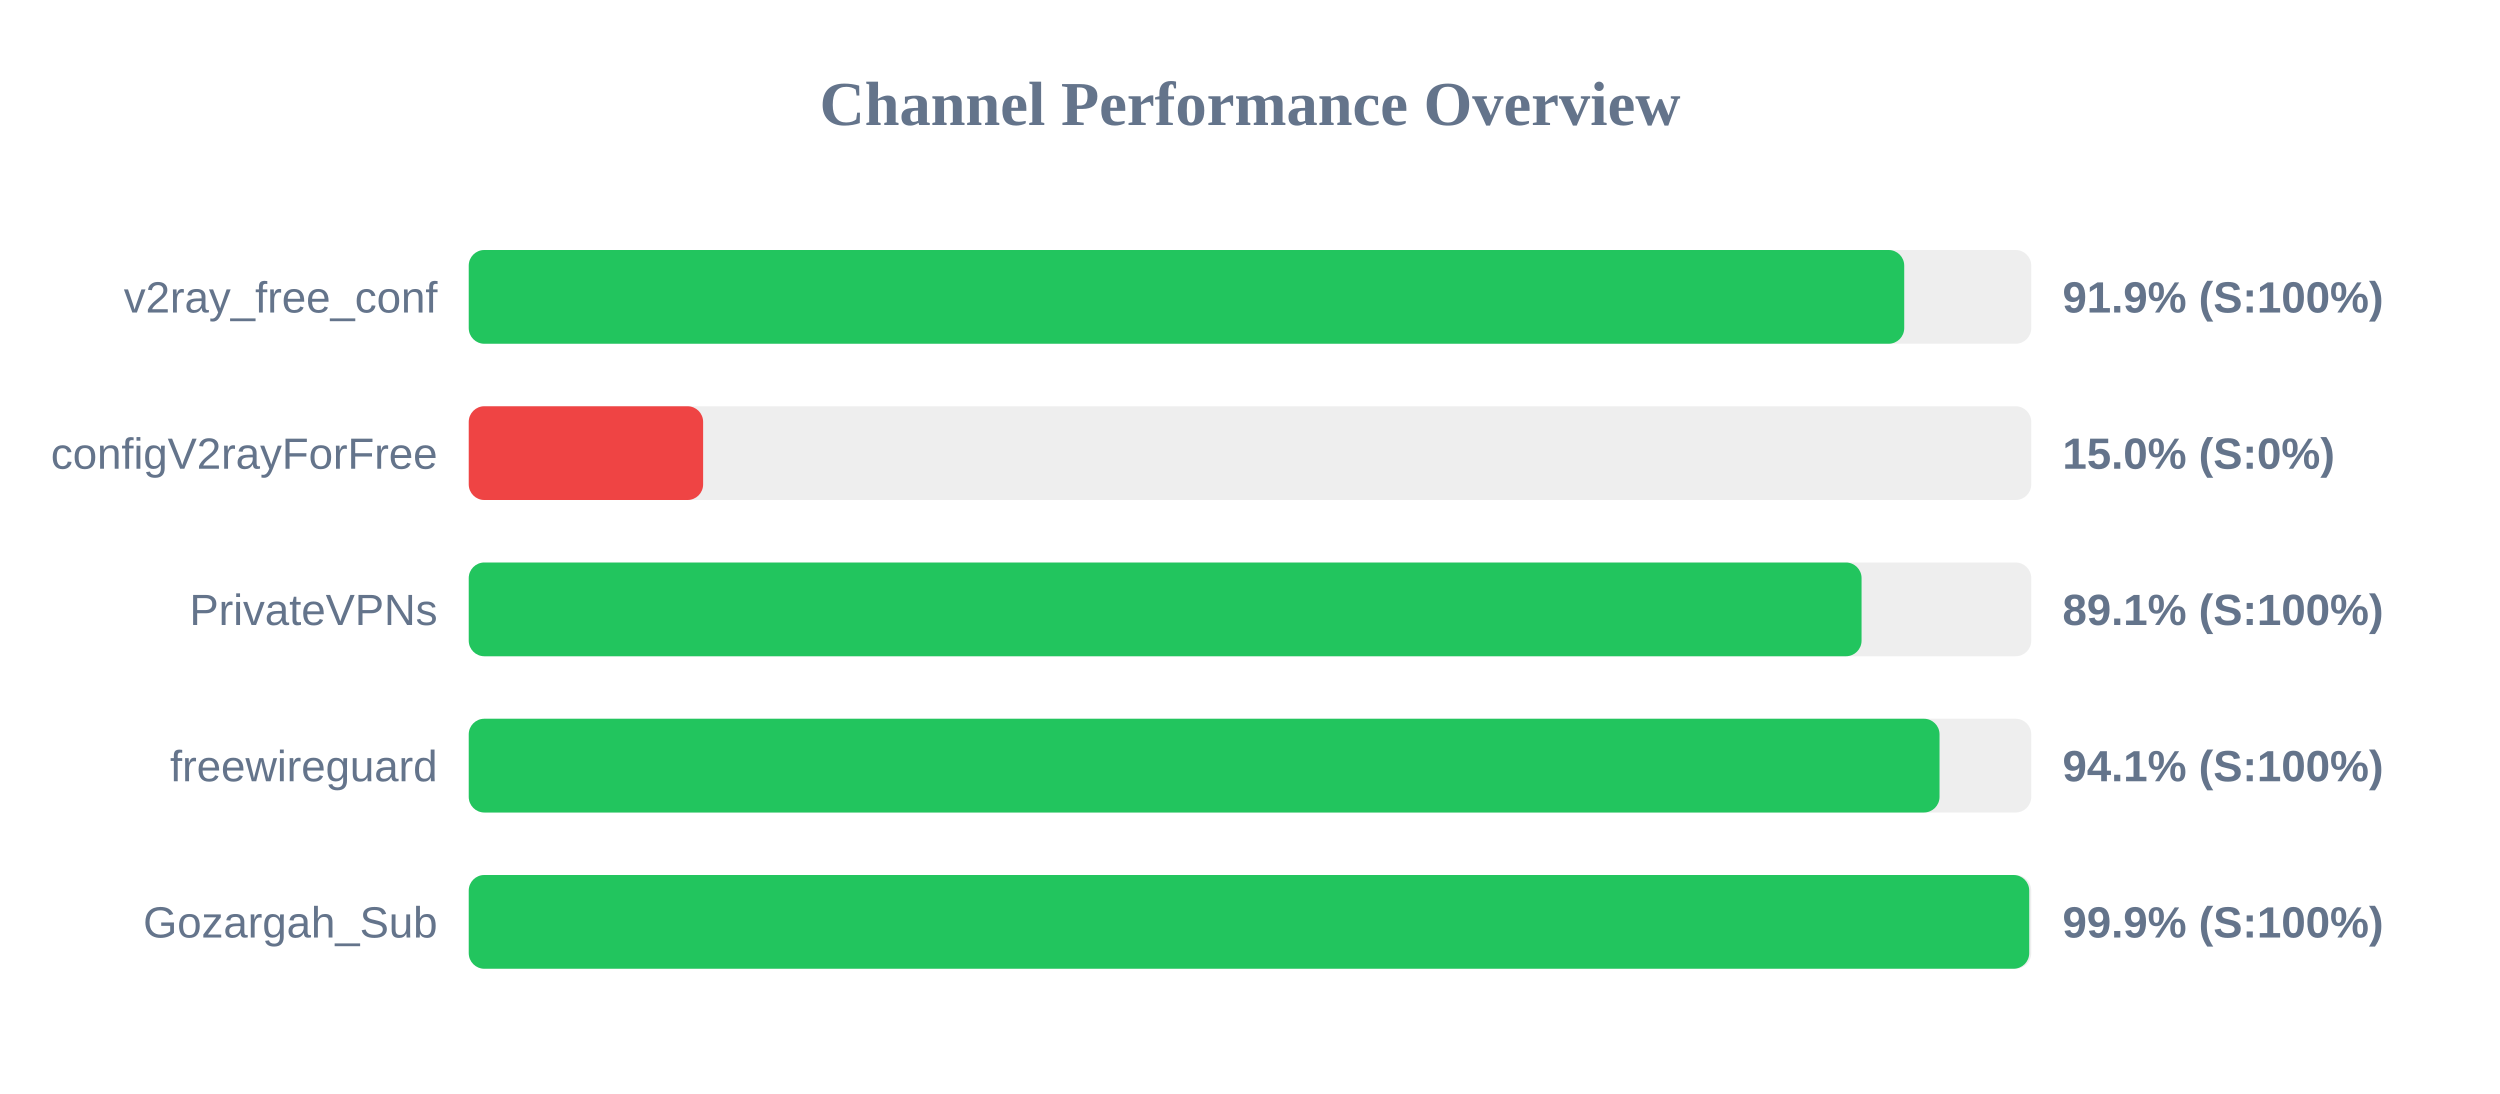
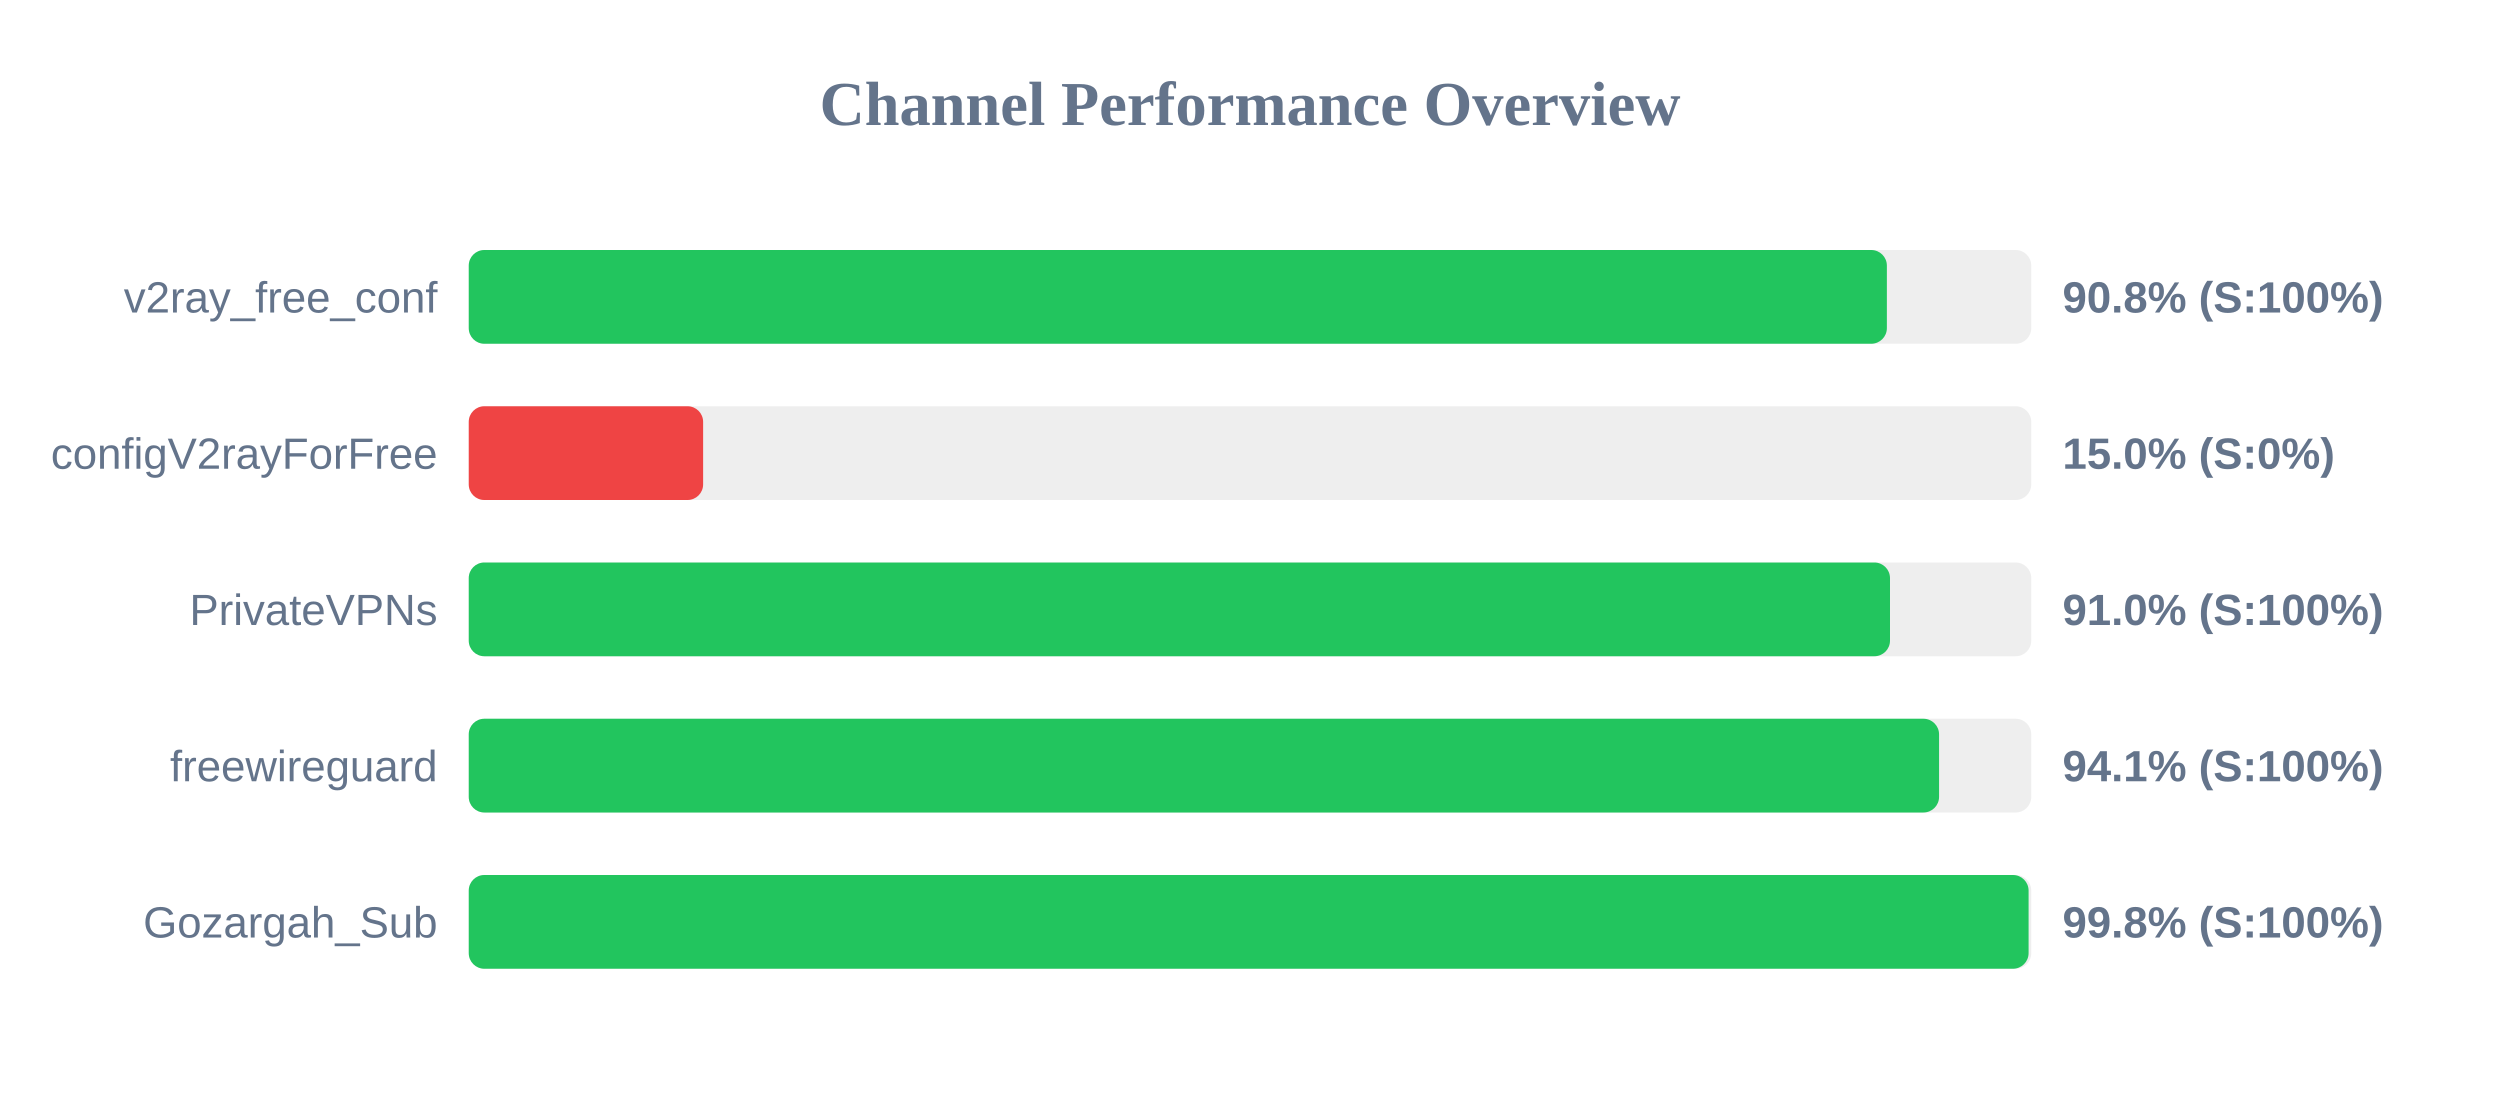
<svg xmlns="http://www.w3.org/2000/svg" width="800" height="350" version="1.1">
  <style>
        .row { font: 14px Arial; fill: #64748b; }
        .score { font: bold 14px Arial; fill: #64748b; }
    </style>
  <text x="400" y="40" text-anchor="middle" font-size="20px" font-weight="bold" fill="#64748b">Channel Performance Overview</text>
  <rect x="150" y="80" width="500" height="30" fill="#eee" rx="5" />
-   <rect x="150" y="80" width="459.35" height="30" fill="#22c55e" rx="5" />
+   <rect x="150" y="80" width="453.8" height="30" fill="#22c55e" rx="5" />
  <text x="140" y="100" text-anchor="end" class="row">v2ray_free_conf</text>
-   <text x="660" y="100" text-anchor="start" class="score">91.9% (S:100%)</text>
+   <text x="660" y="100" text-anchor="start" class="score">90.8% (S:100%)</text>
  <rect x="150" y="130" width="500" height="30" fill="#eee" rx="5" />
  <rect x="150" y="130" width="75.0" height="30" fill="#ef4444" rx="5" />
  <text x="140" y="150" text-anchor="end" class="row">configV2rayForFree</text>
  <text x="660" y="150" text-anchor="start" class="score">15.0% (S:0%)</text>
  <rect x="150" y="180" width="500" height="30" fill="#eee" rx="5" />
-   <rect x="150" y="180" width="445.7" height="30" fill="#22c55e" rx="5" />
+   <rect x="150" y="180" width="454.8" height="30" fill="#22c55e" rx="5" />
  <text x="140" y="200" text-anchor="end" class="row">PrivateVPNs</text>
-   <text x="660" y="200" text-anchor="start" class="score">89.1% (S:100%)</text>
+   <text x="660" y="200" text-anchor="start" class="score">91.0% (S:100%)</text>
  <rect x="150" y="230" width="500" height="30" fill="#eee" rx="5" />
-   <rect x="150" y="230" width="470.65" height="30" fill="#22c55e" rx="5" />
+   <rect x="150" y="230" width="470.5" height="30" fill="#22c55e" rx="5" />
  <text x="140" y="250" text-anchor="end" class="row">freewireguard</text>
  <text x="660" y="250" text-anchor="start" class="score">94.1% (S:100%)</text>
  <rect x="150" y="280" width="500" height="30" fill="#eee" rx="5" />
-   <rect x="150" y="280" width="499.35" height="30" fill="#22c55e" rx="5" />
+   <rect x="150" y="280" width="499.15" height="30" fill="#22c55e" rx="5" />
  <text x="140" y="300" text-anchor="end" class="row">Gozargah_Sub</text>
-   <text x="660" y="300" text-anchor="start" class="score">99.9% (S:100%)</text>
+   <text x="660" y="300" text-anchor="start" class="score">99.8% (S:100%)</text>
</svg>
